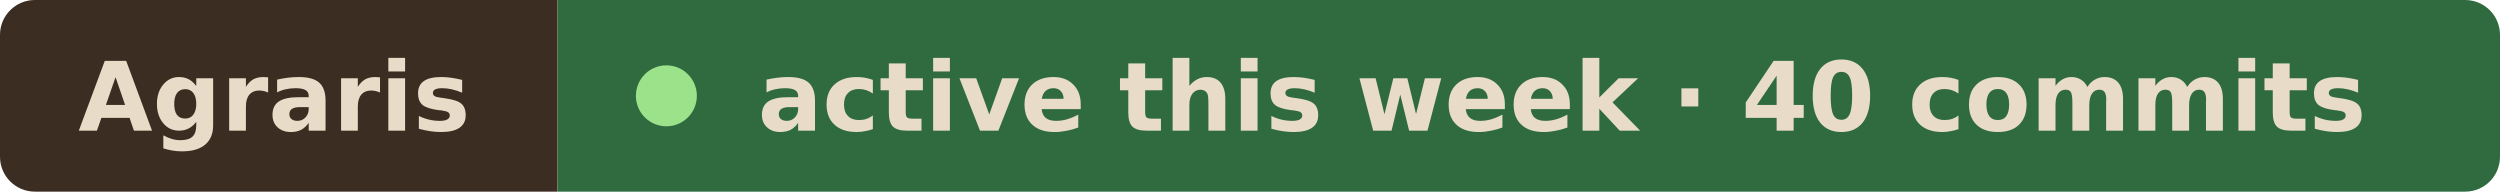
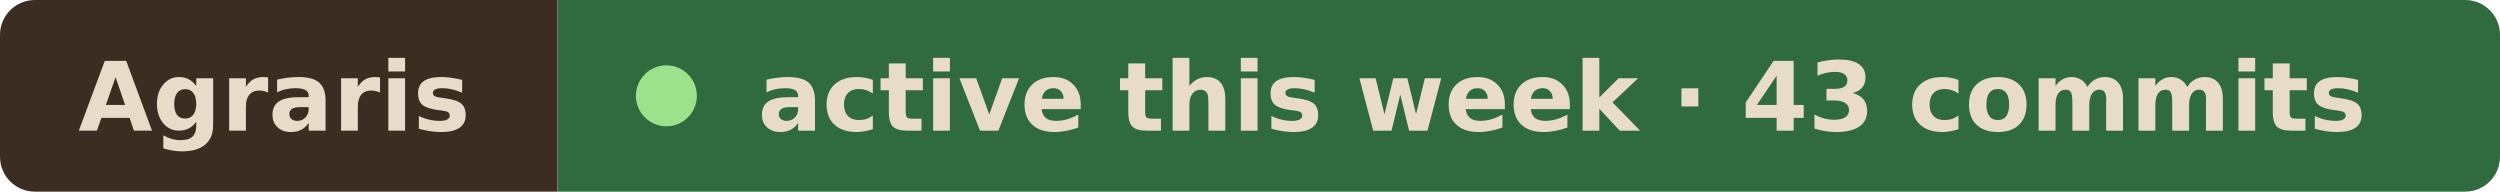
- <svg xmlns="http://www.w3.org/2000/svg" width="287" height="22" viewBox="0 0 287 22" role="img" aria-label="Agraris active this week · 40 commits">
+ <svg xmlns="http://www.w3.org/2000/svg" width="287" height="22" viewBox="0 0 287 22" role="img" aria-label="Agraris active this week · 43 commits">
  <clipPath id="r">
    <rect width="287" height="22" rx="4" />
  </clipPath>
  <g clip-path="url(#r)">
    <rect width="64" height="22" fill="#3b2d22" />
    <rect x="64" width="223" height="22" fill="#2f6b3f" />
  </g>
  <g font-family="Verdana, Geneva, DejaVu Sans, sans-serif" font-size="11" font-weight="600" fill="#e8dcc8">
    <text x="9" y="15" textLength="46" lengthAdjust="spacingAndGlyphs">Agraris</text>
    <circle cx="76.5" cy="11" r="3.5" fill="#9be28a" />
-     <text x="87" y="15" textLength="191" lengthAdjust="spacingAndGlyphs">active this week · 40 commits</text>
+     <text x="87" y="15" textLength="191" lengthAdjust="spacingAndGlyphs">active this week · 43 commits</text>
  </g>
</svg>
